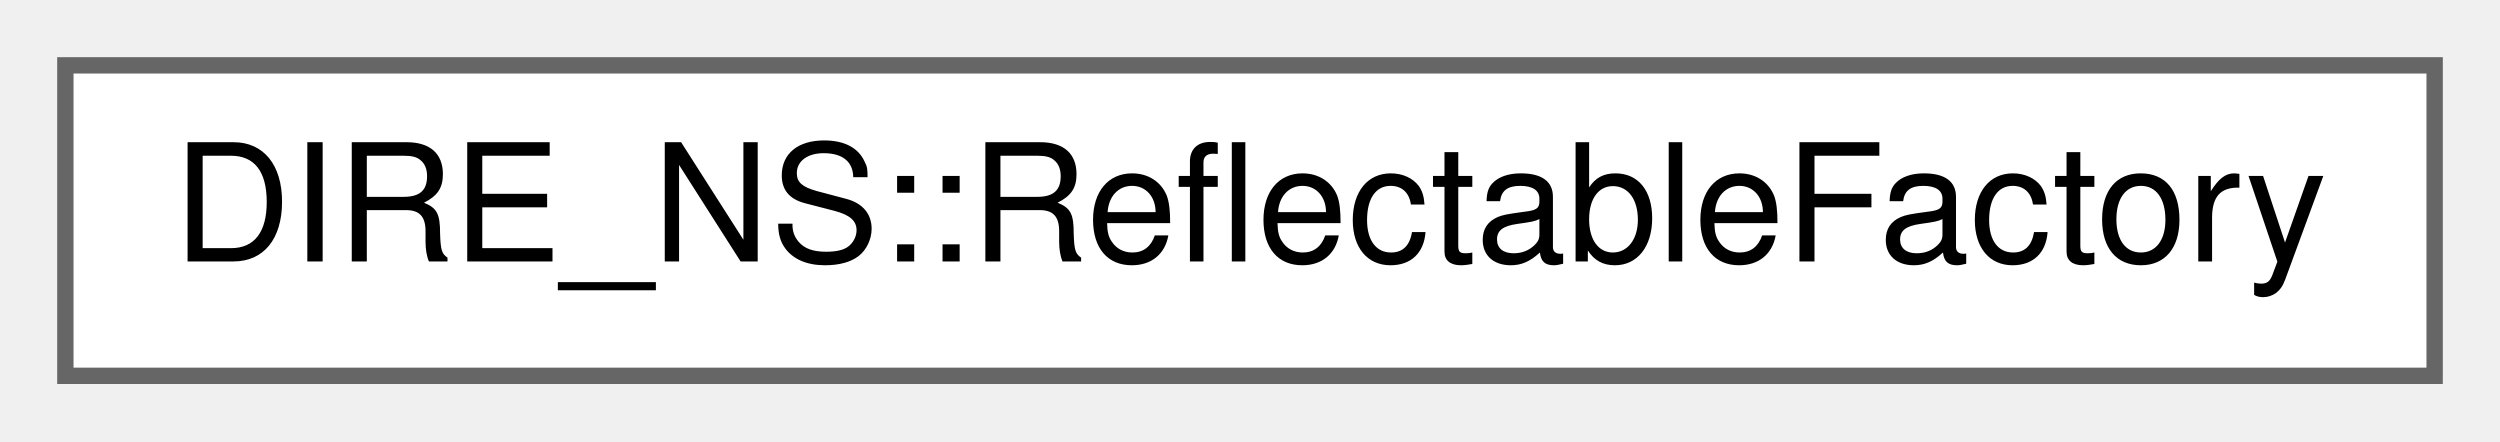
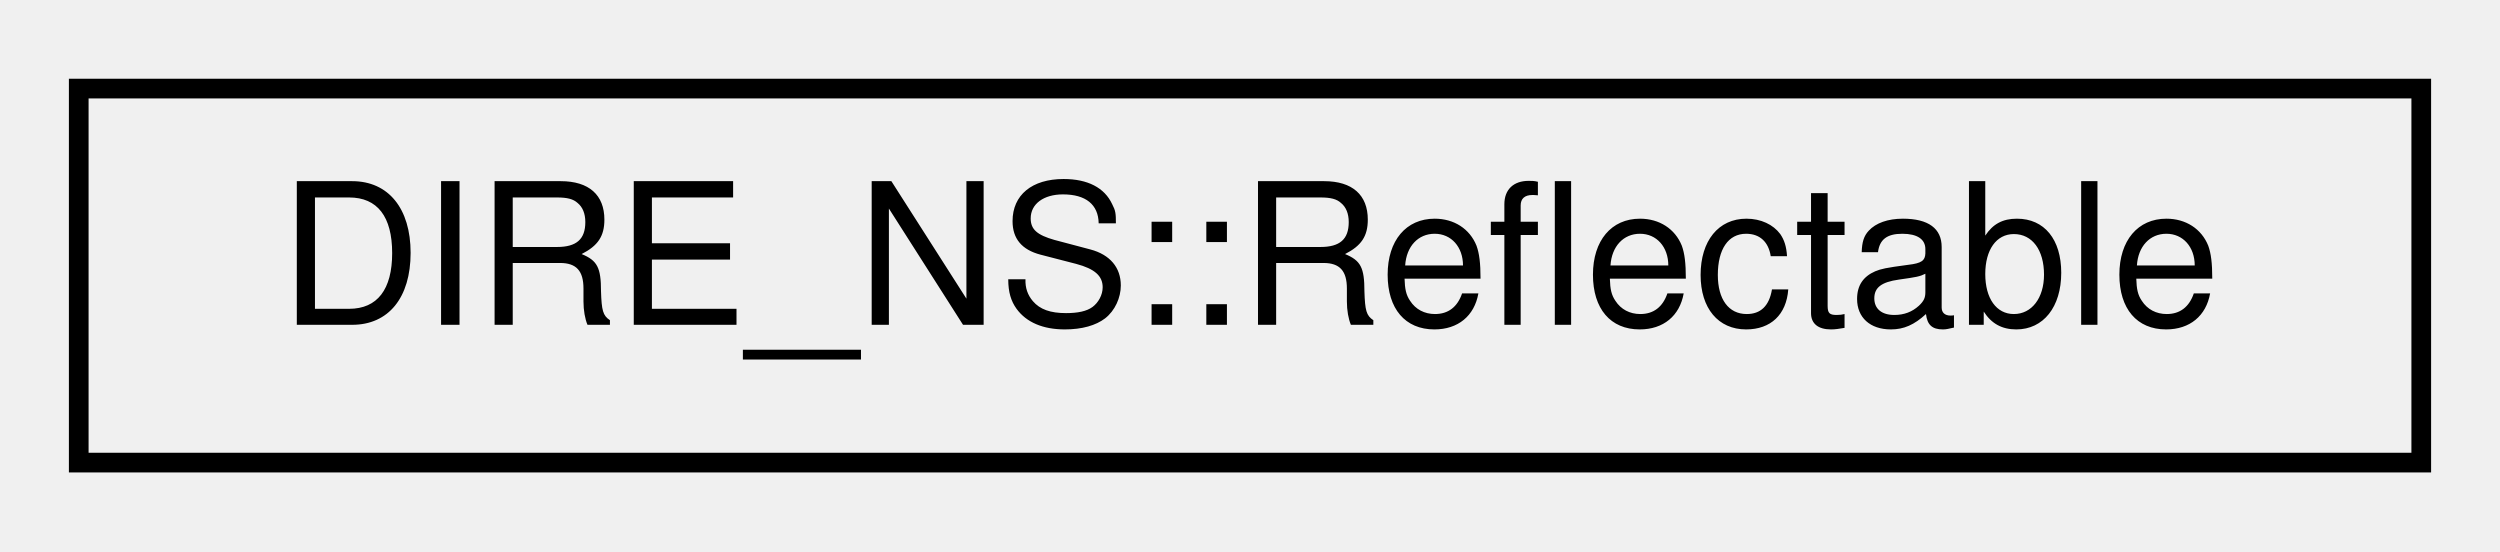
- <svg xmlns="http://www.w3.org/2000/svg" xmlns:xlink="http://www.w3.org/1999/xlink" width="153pt" height="27pt" viewBox="0.00 0.00 153.00 27.00">
-   <g id="graph0" class="graph" transform="scale(1 1) rotate(0) translate(4 23)">
+ <svg xmlns="http://www.w3.org/2000/svg" xmlns:xlink="http://www.w3.org/1999/xlink" width="127pt" height="28pt" viewBox="0.00 0.00 127.00 28.00">
+   <g id="graph0" class="graph" transform="scale(1 1) rotate(0) translate(4 24)">
    <g id="node1" class="node">
      <g id="a_node1">
-         <a xlink:href="class_d_i_r_e___n_s_1_1_reflectable_factory.html" target="_top" xlink:title="Internal component of the type info database that holds pointers to instantiator functions....">
-           <polygon fill="white" stroke="#666666" points="145,-19 0,-19 0,0 145,0 145,-19" />
-           <text text-anchor="middle" x="72.5" y="-7" font-family="Helvetica,sans-Serif" font-size="10.00">DIRE_NS::ReflectableFactory</text>
+         <a xlink:href="classDIRE__NS_1_1Reflectable.html" target="_top" xlink:title="The base class for manipulating reflection data. Inherit from it with the dire_reflectable(....">
+           <polygon fill="none" stroke="black" points="0,-0.5 0,-19.5 119,-19.5 119,-0.5 0,-0.5" />
+           <text text-anchor="middle" x="59.5" y="-7.5" font-family="Helvetica,sans-Serif" font-size="10.00">DIRE_NS::Reflectable</text>
        </a>
      </g>
    </g>
  </g>
</svg>
